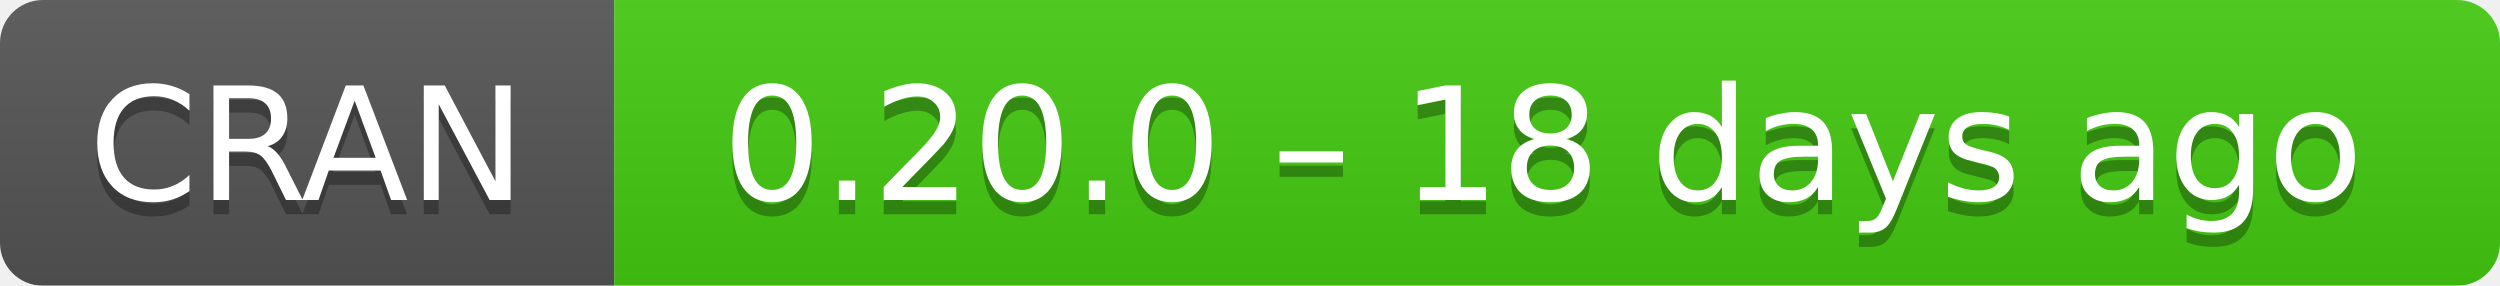
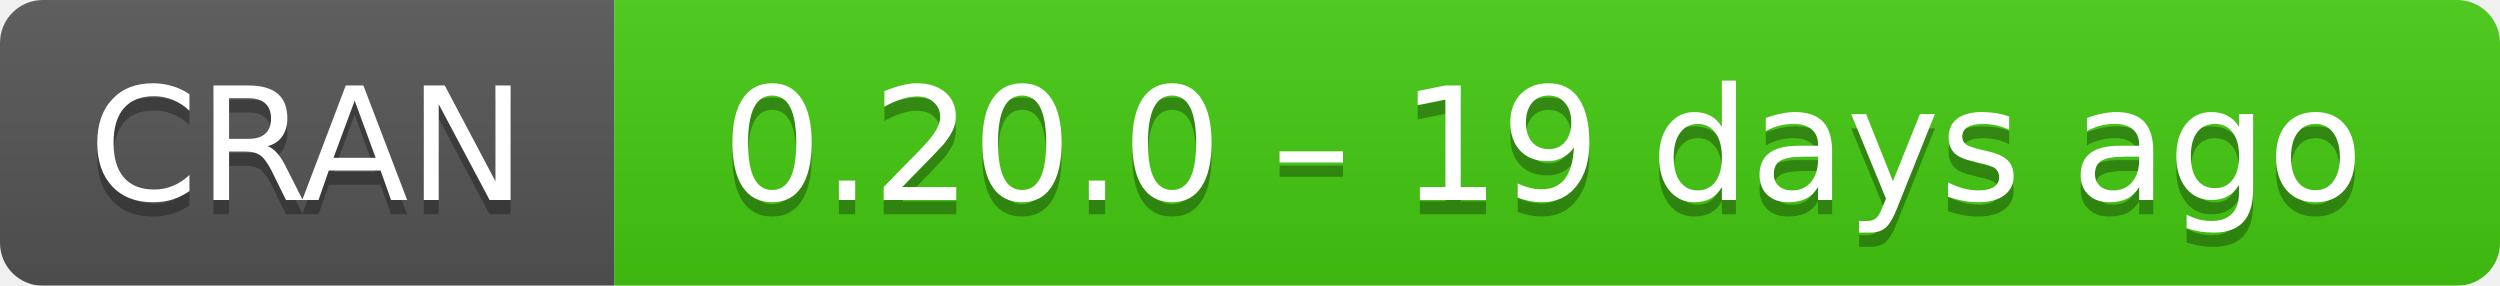
- <svg xmlns="http://www.w3.org/2000/svg" width="175" height="20" aria-label="CRAN 0.20.0 – 18 days ago">
+ <svg xmlns="http://www.w3.org/2000/svg" width="175" height="20" aria-label="CRAN 0.20.0 – 19 days ago">
  <linearGradient id="b" x2="0" y2="100%">
    <stop offset="0" stop-color="#bbb" stop-opacity=".1" />
    <stop offset="1" stop-opacity=".1" />
  </linearGradient>
  <mask id="a">
    <rect width="175" height="20" rx="3" fill="#fff" />
  </mask>
  <g mask="url(#a)">
    <path fill="#555" d="M0 0h43v20H0z" />
    <path fill="#4c1" d="M43 0h153v20H43z" />
    <path fill="url(#b)" d="M0 0h175v20H0z" />
  </g>
  <g fill="#fff" text-anchor="middle" font-family="DejaVu Sans,Verdana,Geneva,sans-serif" font-size="11">
    <text x="21.5" y="15" fill="#010101" fill-opacity=".3">
      CRAN
    </text>
    <text x="21.5" y="14">
      CRAN
    </text>
    <text x="108" y="15" fill="#010101" fill-opacity=".3">
-       0.20.0 – 18 days ago
+       0.20.0 – 19 days ago
    </text>
    <text x="108" y="14">
-       0.20.0 – 18 days ago
+       0.20.0 – 19 days ago
    </text>
  </g>
</svg>
